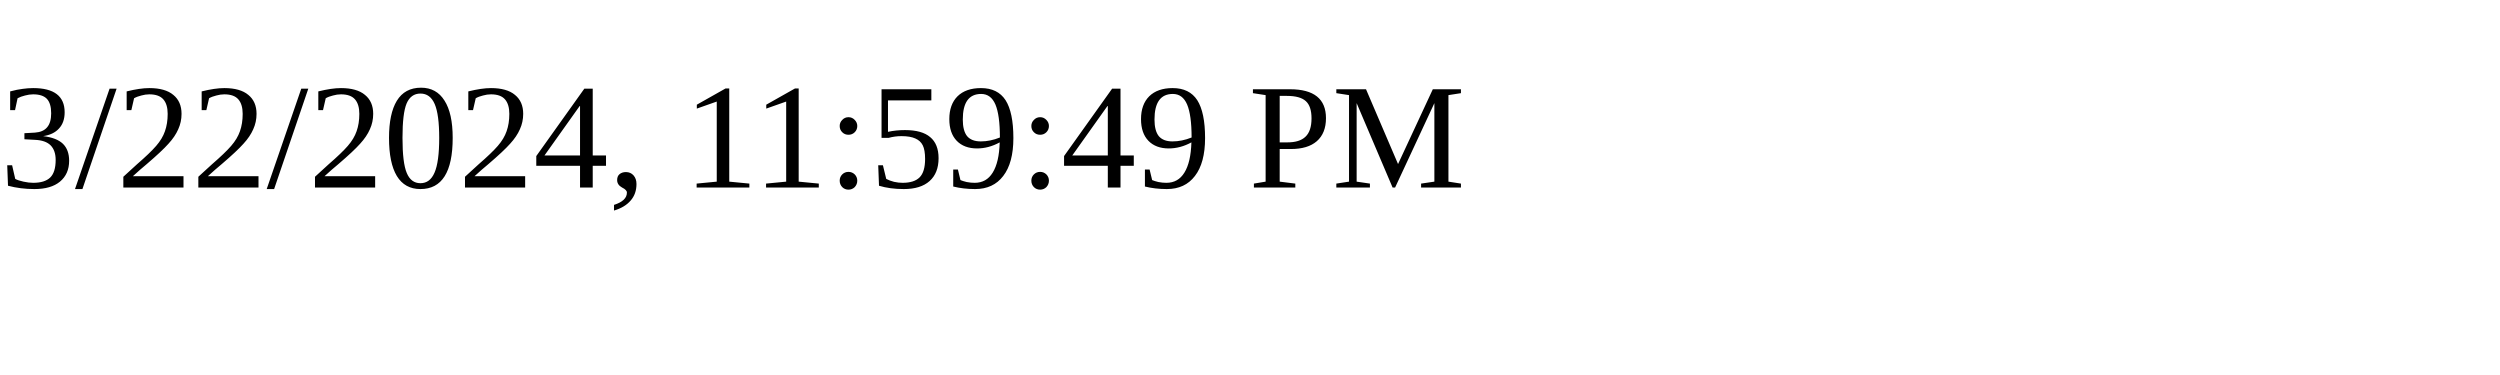
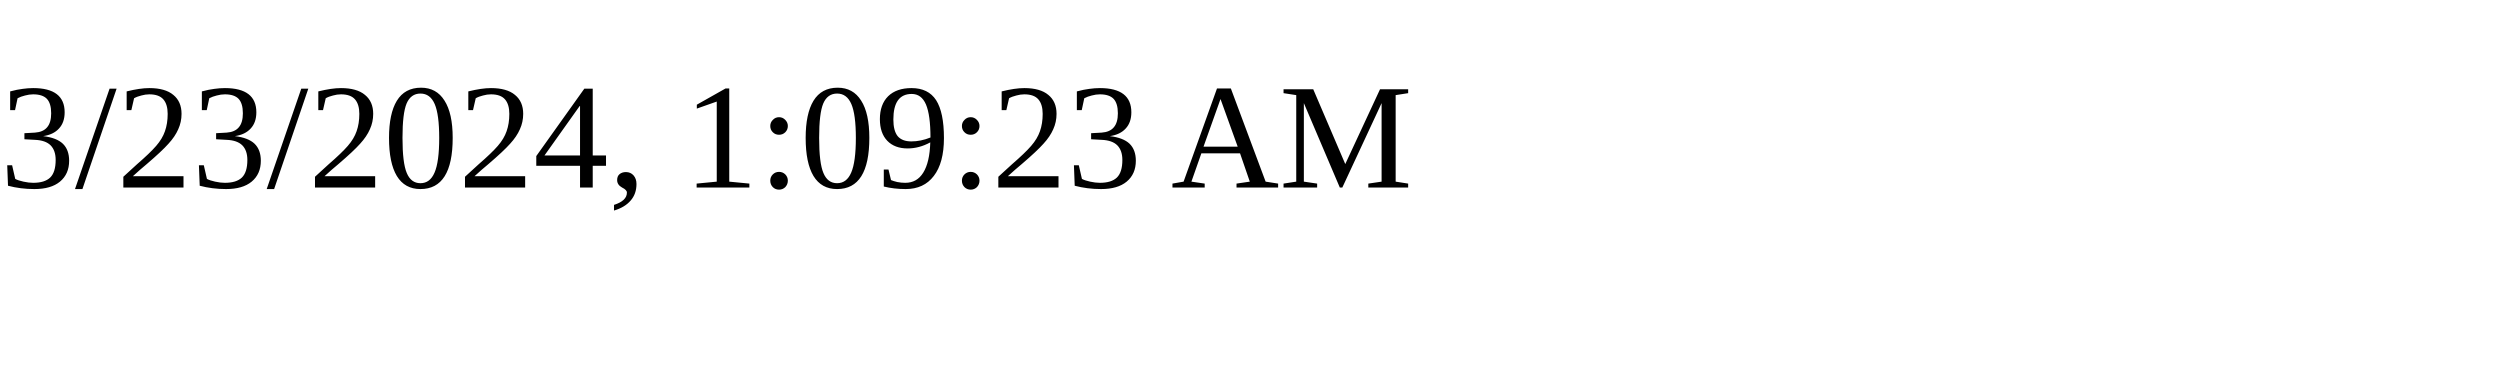
<svg xmlns="http://www.w3.org/2000/svg" height="30" width="200">
-   <text x="0" y="15">3/22/2024, 11:59:49 PM</text>
+   <text x="0" y="15">3/23/2024, 1:09:23 AM</text>
</svg>
